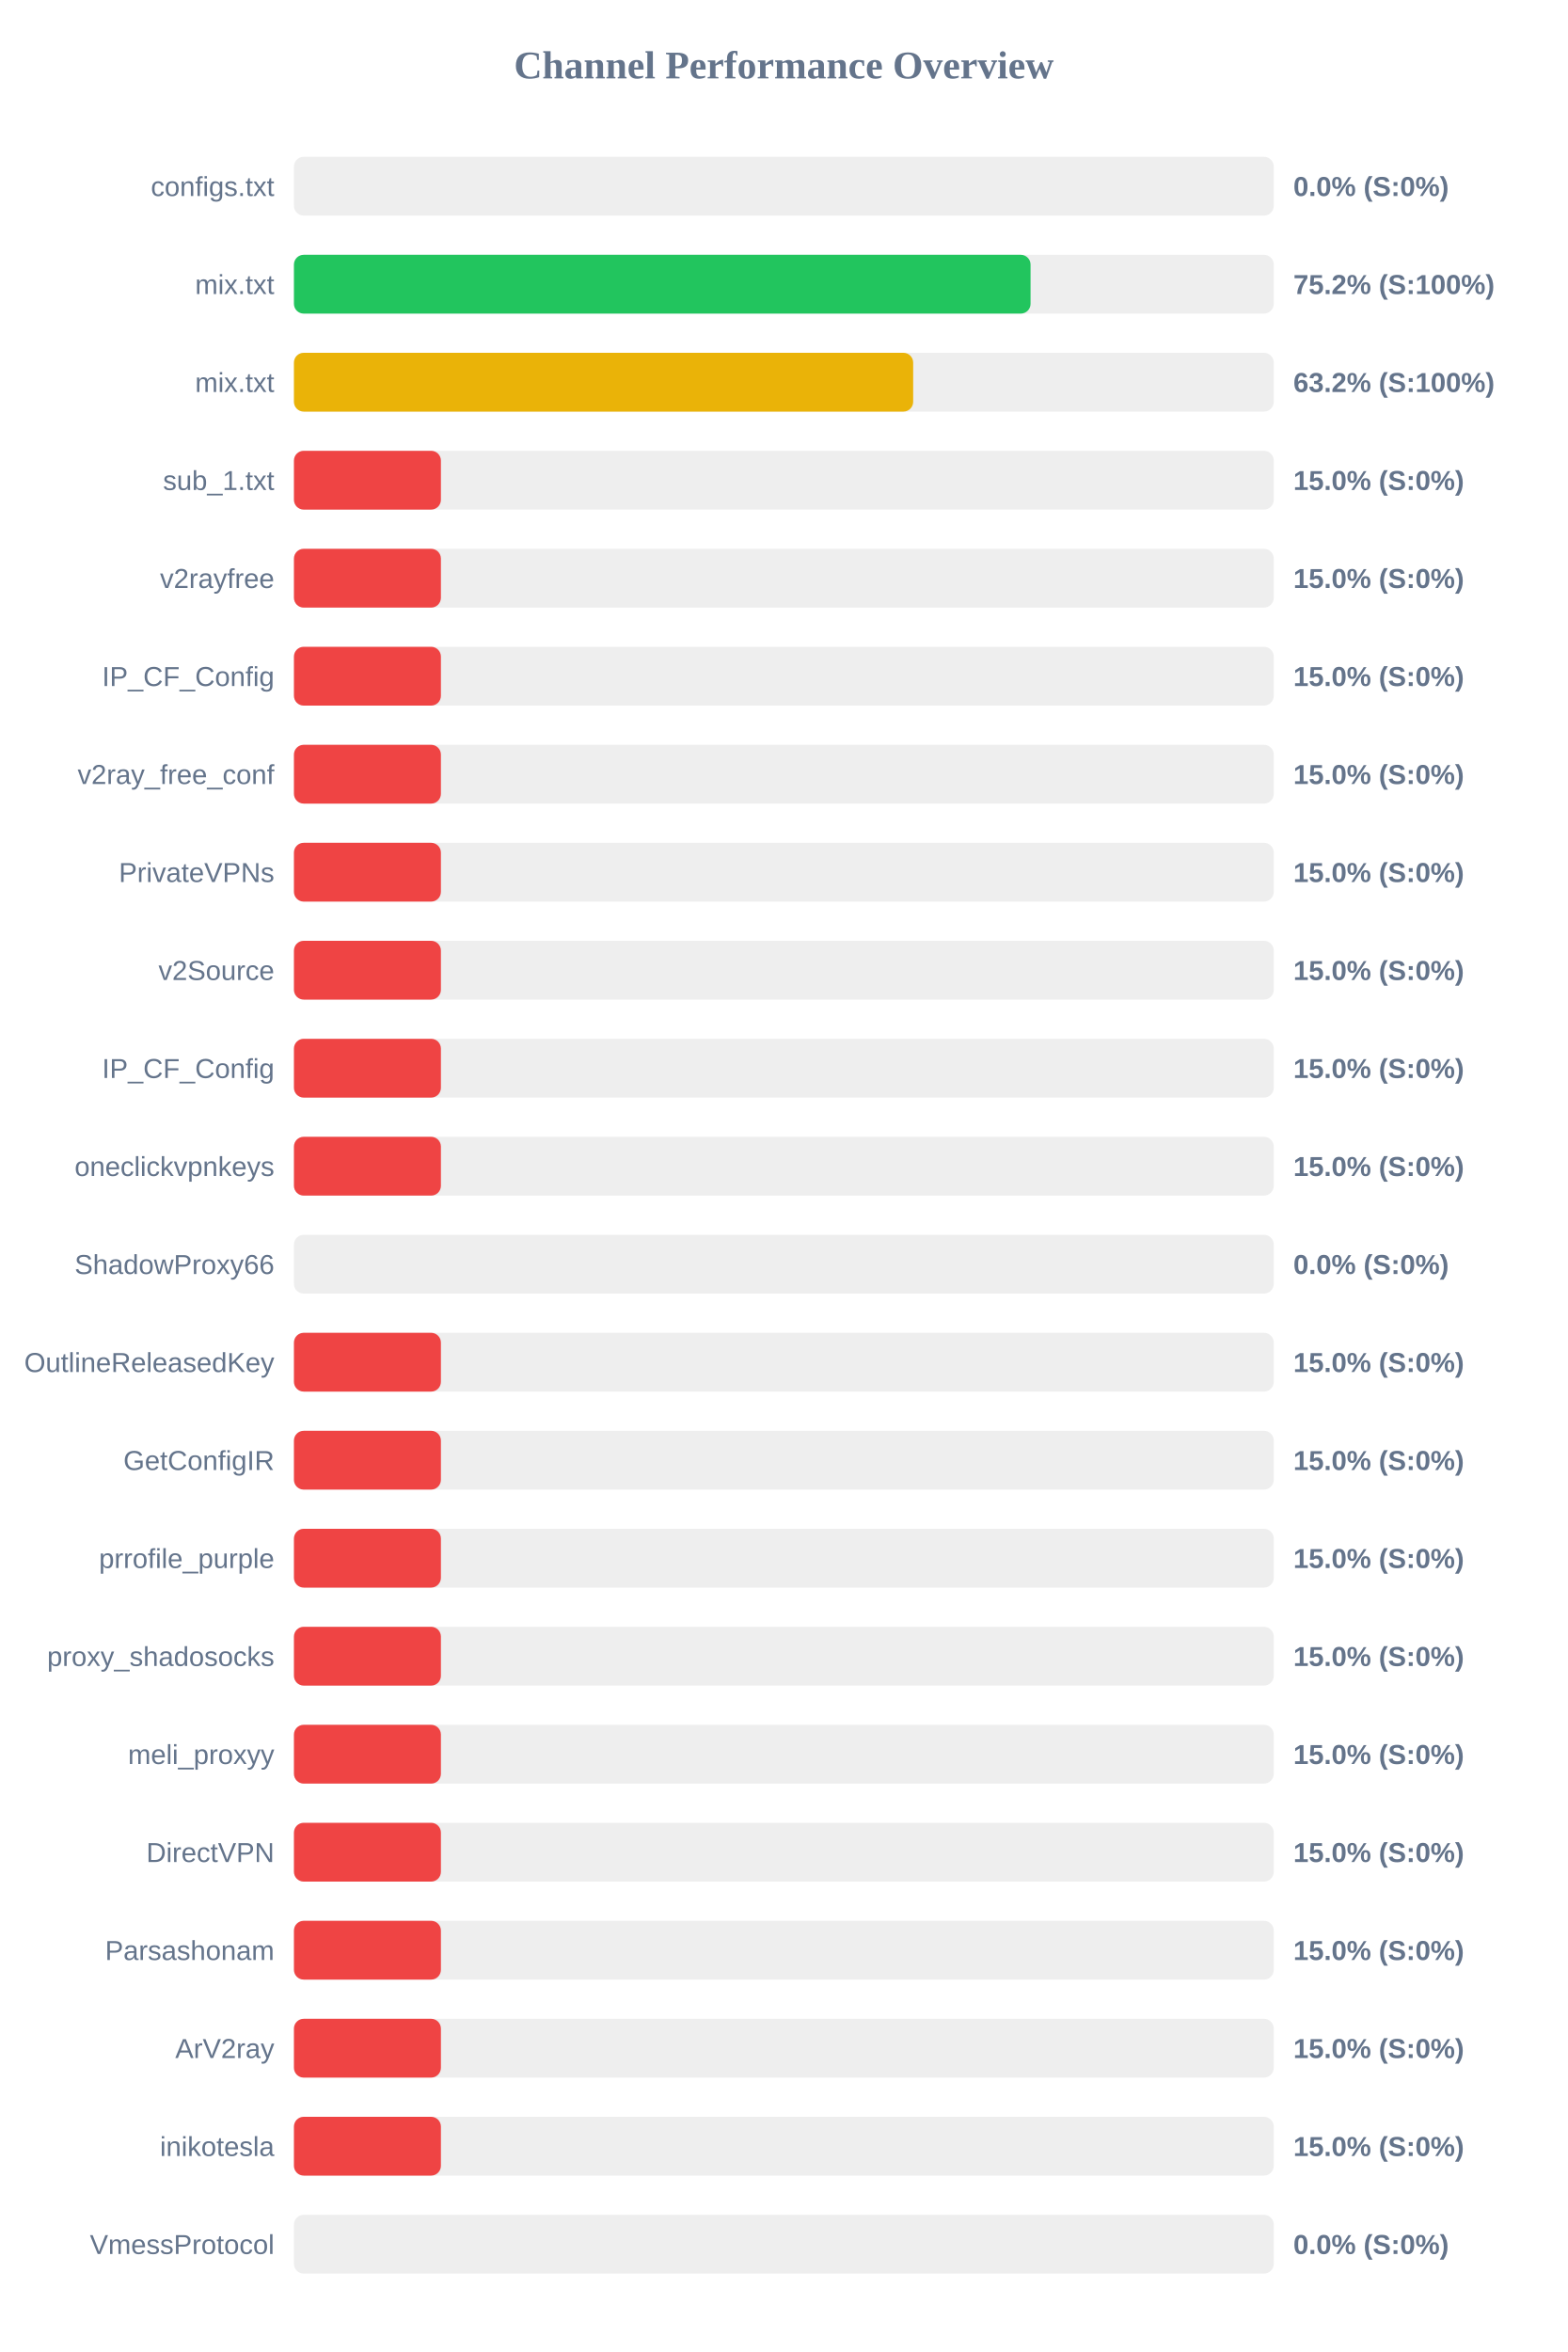
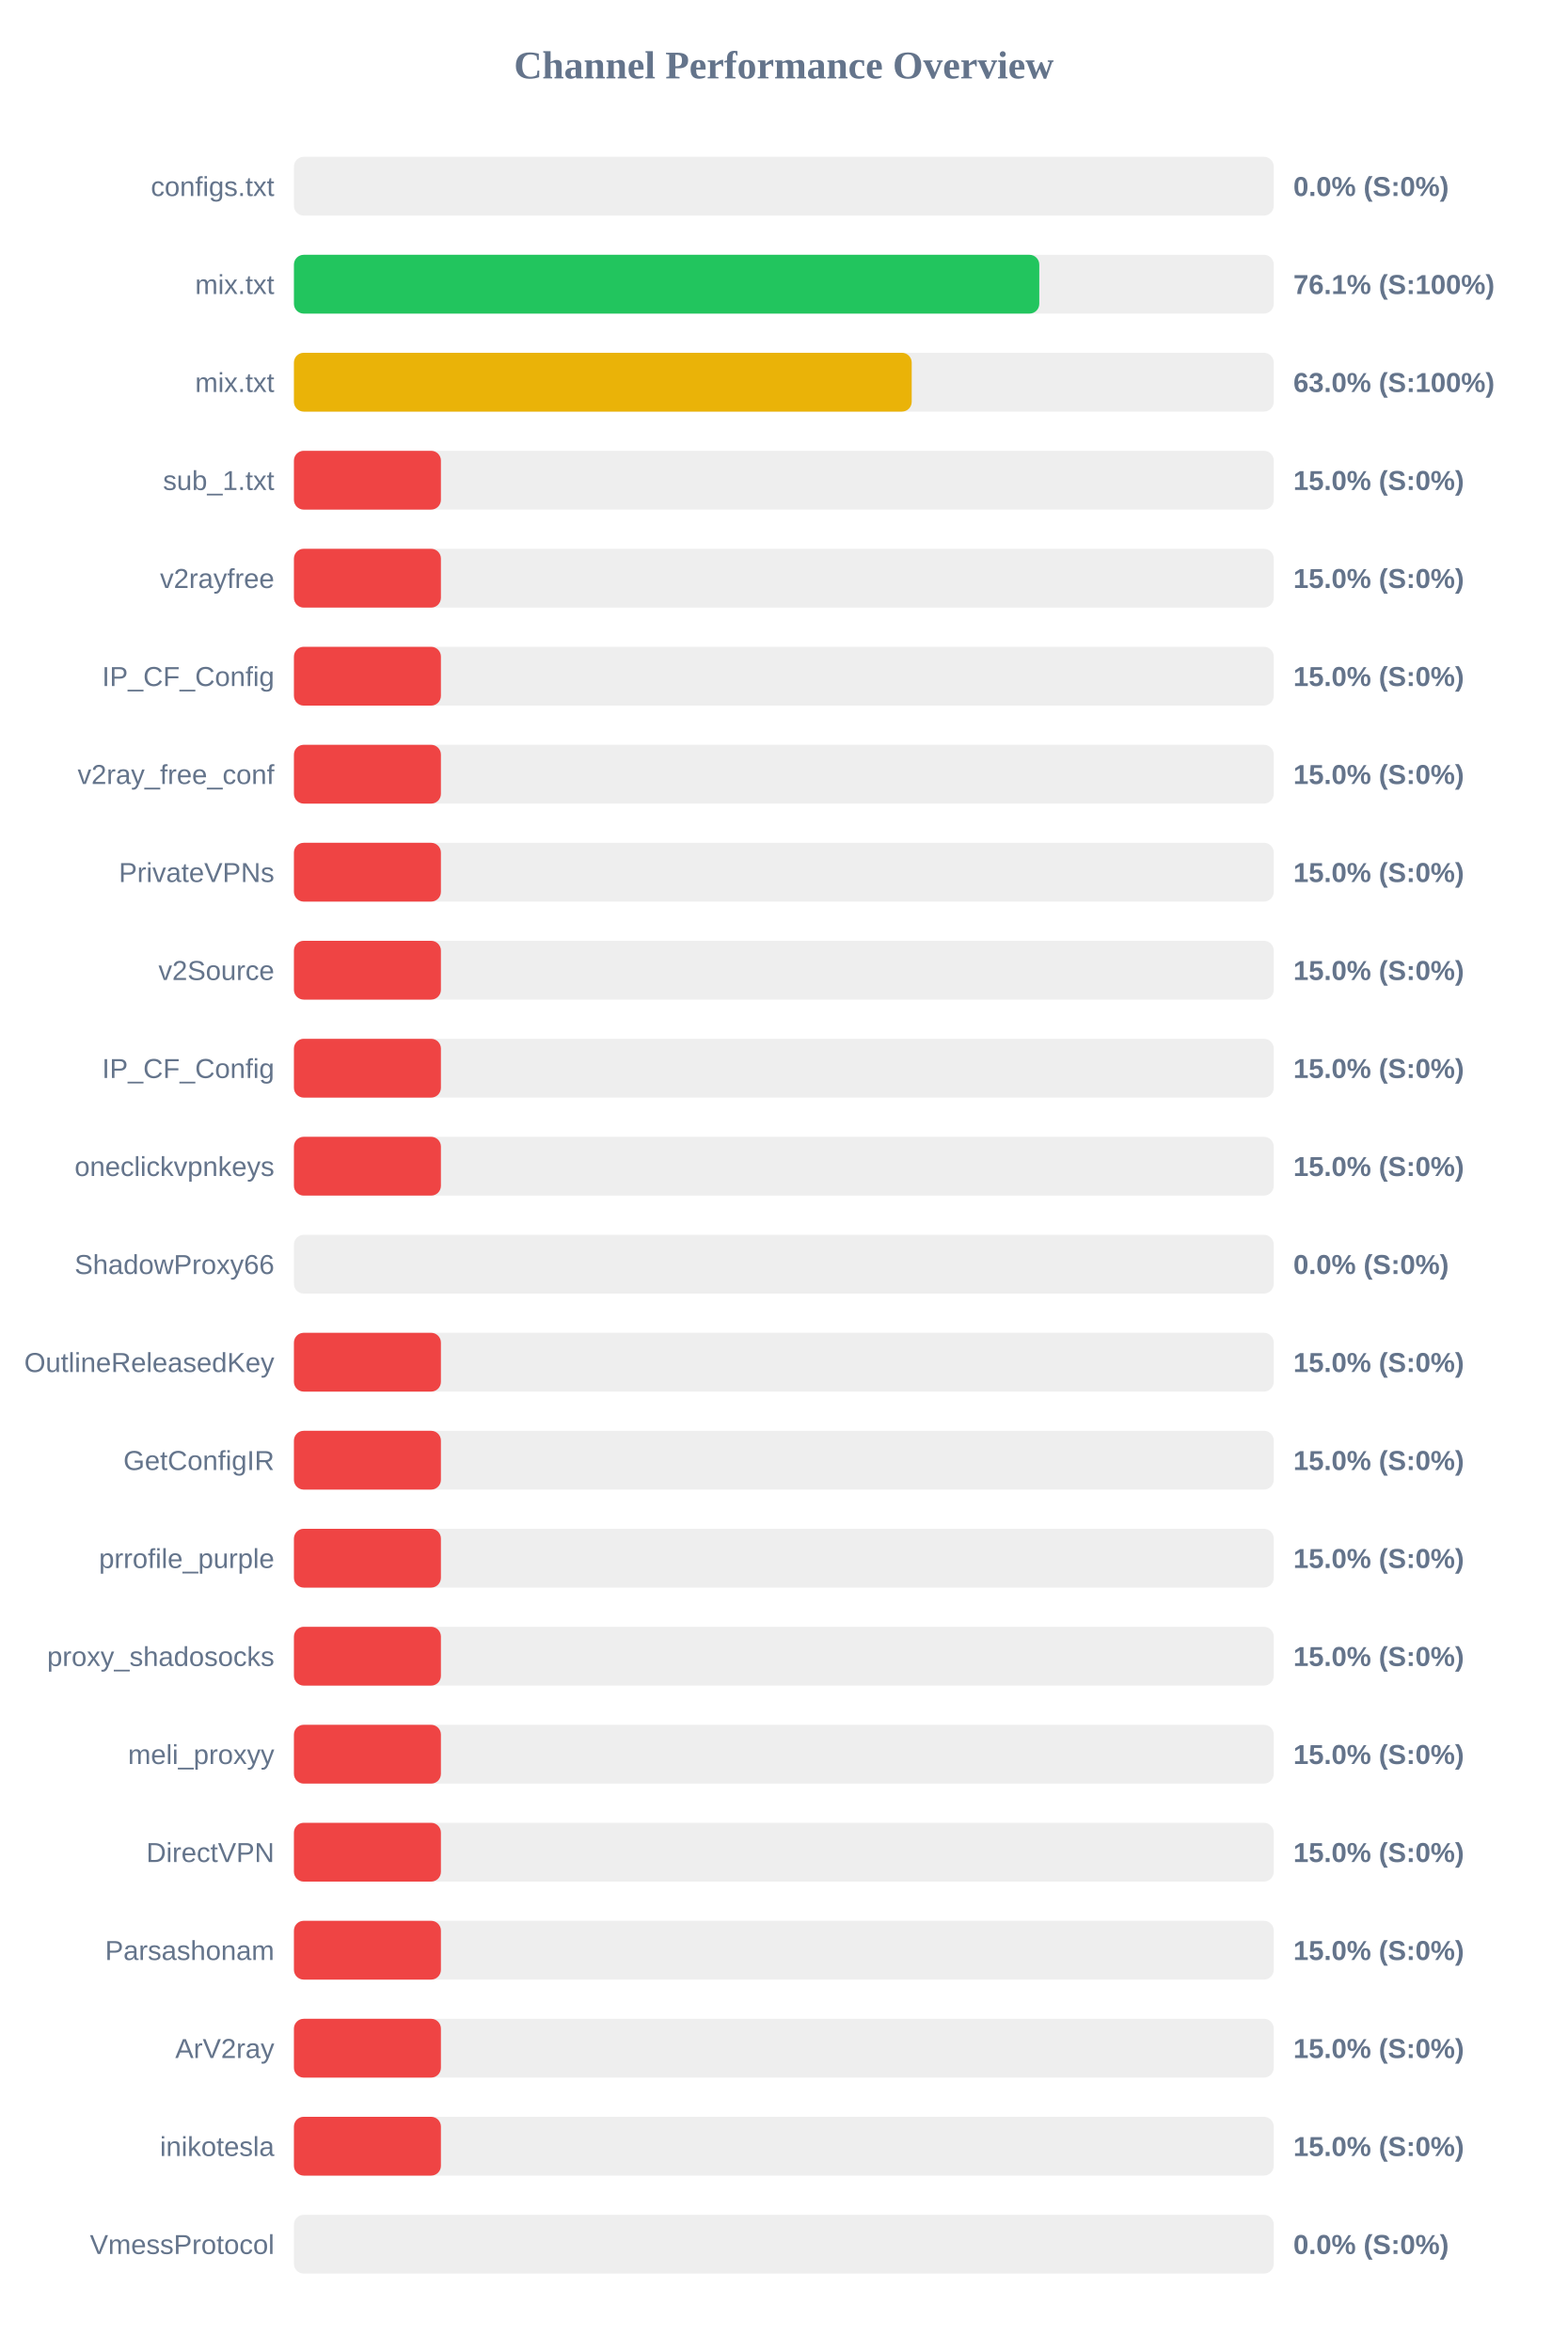
<svg xmlns="http://www.w3.org/2000/svg" width="800" height="1200" version="1.1">
  <style>
        .row { font: 14px Arial; fill: #64748b; }
        .score { font: bold 14px Arial; fill: #64748b; }
    </style>
  <text x="400" y="40" text-anchor="middle" font-size="20px" font-weight="bold" fill="#64748b">Channel Performance Overview</text>
  <rect x="150" y="80" width="500" height="30" fill="#eee" rx="5" />
  <rect x="150" y="80" width="0.0" height="30" fill="#ef4444" rx="5" />
  <text x="140" y="100" text-anchor="end" class="row">configs.txt</text>
  <text x="660" y="100" text-anchor="start" class="score">0.0% (S:0%)</text>
  <rect x="150" y="130" width="500" height="30" fill="#eee" rx="5" />
-   <rect x="150" y="130" width="375.9" height="30" fill="#22c55e" rx="5" />
+   <rect x="150" y="130" width="380.35" height="30" fill="#22c55e" rx="5" />
  <text x="140" y="150" text-anchor="end" class="row">mix.txt</text>
-   <text x="660" y="150" text-anchor="start" class="score">75.2% (S:100%)</text>
+   <text x="660" y="150" text-anchor="start" class="score">76.1% (S:100%)</text>
  <rect x="150" y="180" width="500" height="30" fill="#eee" rx="5" />
-   <rect x="150" y="180" width="316.0" height="30" fill="#eab308" rx="5" />
+   <rect x="150" y="180" width="315.25" height="30" fill="#eab308" rx="5" />
  <text x="140" y="200" text-anchor="end" class="row">mix.txt</text>
-   <text x="660" y="200" text-anchor="start" class="score">63.2% (S:100%)</text>
+   <text x="660" y="200" text-anchor="start" class="score">63.0% (S:100%)</text>
  <rect x="150" y="230" width="500" height="30" fill="#eee" rx="5" />
  <rect x="150" y="230" width="75.0" height="30" fill="#ef4444" rx="5" />
  <text x="140" y="250" text-anchor="end" class="row">sub_1.txt</text>
  <text x="660" y="250" text-anchor="start" class="score">15.0% (S:0%)</text>
  <rect x="150" y="280" width="500" height="30" fill="#eee" rx="5" />
  <rect x="150" y="280" width="75.0" height="30" fill="#ef4444" rx="5" />
  <text x="140" y="300" text-anchor="end" class="row">v2rayfree</text>
  <text x="660" y="300" text-anchor="start" class="score">15.0% (S:0%)</text>
  <rect x="150" y="330" width="500" height="30" fill="#eee" rx="5" />
  <rect x="150" y="330" width="75.0" height="30" fill="#ef4444" rx="5" />
  <text x="140" y="350" text-anchor="end" class="row">IP_CF_Config</text>
  <text x="660" y="350" text-anchor="start" class="score">15.0% (S:0%)</text>
  <rect x="150" y="380" width="500" height="30" fill="#eee" rx="5" />
  <rect x="150" y="380" width="75.0" height="30" fill="#ef4444" rx="5" />
  <text x="140" y="400" text-anchor="end" class="row">v2ray_free_conf</text>
  <text x="660" y="400" text-anchor="start" class="score">15.0% (S:0%)</text>
  <rect x="150" y="430" width="500" height="30" fill="#eee" rx="5" />
  <rect x="150" y="430" width="75.0" height="30" fill="#ef4444" rx="5" />
  <text x="140" y="450" text-anchor="end" class="row">PrivateVPNs</text>
  <text x="660" y="450" text-anchor="start" class="score">15.0% (S:0%)</text>
  <rect x="150" y="480" width="500" height="30" fill="#eee" rx="5" />
  <rect x="150" y="480" width="75.0" height="30" fill="#ef4444" rx="5" />
  <text x="140" y="500" text-anchor="end" class="row">v2Source</text>
  <text x="660" y="500" text-anchor="start" class="score">15.0% (S:0%)</text>
  <rect x="150" y="530" width="500" height="30" fill="#eee" rx="5" />
  <rect x="150" y="530" width="75.0" height="30" fill="#ef4444" rx="5" />
  <text x="140" y="550" text-anchor="end" class="row">IP_CF_Config</text>
  <text x="660" y="550" text-anchor="start" class="score">15.0% (S:0%)</text>
  <rect x="150" y="580" width="500" height="30" fill="#eee" rx="5" />
  <rect x="150" y="580" width="75.0" height="30" fill="#ef4444" rx="5" />
  <text x="140" y="600" text-anchor="end" class="row">oneclickvpnkeys</text>
  <text x="660" y="600" text-anchor="start" class="score">15.0% (S:0%)</text>
  <rect x="150" y="630" width="500" height="30" fill="#eee" rx="5" />
  <rect x="150" y="630" width="0.0" height="30" fill="#ef4444" rx="5" />
  <text x="140" y="650" text-anchor="end" class="row">ShadowProxy66</text>
  <text x="660" y="650" text-anchor="start" class="score">0.0% (S:0%)</text>
  <rect x="150" y="680" width="500" height="30" fill="#eee" rx="5" />
  <rect x="150" y="680" width="75.0" height="30" fill="#ef4444" rx="5" />
  <text x="140" y="700" text-anchor="end" class="row">OutlineReleasedKey</text>
  <text x="660" y="700" text-anchor="start" class="score">15.0% (S:0%)</text>
  <rect x="150" y="730" width="500" height="30" fill="#eee" rx="5" />
  <rect x="150" y="730" width="75.0" height="30" fill="#ef4444" rx="5" />
  <text x="140" y="750" text-anchor="end" class="row">GetConfigIR</text>
  <text x="660" y="750" text-anchor="start" class="score">15.0% (S:0%)</text>
  <rect x="150" y="780" width="500" height="30" fill="#eee" rx="5" />
  <rect x="150" y="780" width="75.0" height="30" fill="#ef4444" rx="5" />
  <text x="140" y="800" text-anchor="end" class="row">prrofile_purple</text>
  <text x="660" y="800" text-anchor="start" class="score">15.0% (S:0%)</text>
  <rect x="150" y="830" width="500" height="30" fill="#eee" rx="5" />
  <rect x="150" y="830" width="75.0" height="30" fill="#ef4444" rx="5" />
  <text x="140" y="850" text-anchor="end" class="row">proxy_shadosocks</text>
  <text x="660" y="850" text-anchor="start" class="score">15.0% (S:0%)</text>
  <rect x="150" y="880" width="500" height="30" fill="#eee" rx="5" />
  <rect x="150" y="880" width="75.0" height="30" fill="#ef4444" rx="5" />
  <text x="140" y="900" text-anchor="end" class="row">meli_proxyy</text>
  <text x="660" y="900" text-anchor="start" class="score">15.0% (S:0%)</text>
  <rect x="150" y="930" width="500" height="30" fill="#eee" rx="5" />
  <rect x="150" y="930" width="75.0" height="30" fill="#ef4444" rx="5" />
  <text x="140" y="950" text-anchor="end" class="row">DirectVPN</text>
  <text x="660" y="950" text-anchor="start" class="score">15.0% (S:0%)</text>
  <rect x="150" y="980" width="500" height="30" fill="#eee" rx="5" />
  <rect x="150" y="980" width="75.0" height="30" fill="#ef4444" rx="5" />
  <text x="140" y="1000" text-anchor="end" class="row">Parsashonam</text>
  <text x="660" y="1000" text-anchor="start" class="score">15.0% (S:0%)</text>
  <rect x="150" y="1030" width="500" height="30" fill="#eee" rx="5" />
  <rect x="150" y="1030" width="75.0" height="30" fill="#ef4444" rx="5" />
  <text x="140" y="1050" text-anchor="end" class="row">ArV2ray</text>
  <text x="660" y="1050" text-anchor="start" class="score">15.0% (S:0%)</text>
  <rect x="150" y="1080" width="500" height="30" fill="#eee" rx="5" />
  <rect x="150" y="1080" width="75.0" height="30" fill="#ef4444" rx="5" />
  <text x="140" y="1100" text-anchor="end" class="row">inikotesla</text>
  <text x="660" y="1100" text-anchor="start" class="score">15.0% (S:0%)</text>
  <rect x="150" y="1130" width="500" height="30" fill="#eee" rx="5" />
  <rect x="150" y="1130" width="0.0" height="30" fill="#ef4444" rx="5" />
  <text x="140" y="1150" text-anchor="end" class="row">VmessProtocol</text>
  <text x="660" y="1150" text-anchor="start" class="score">0.0% (S:0%)</text>
</svg>
